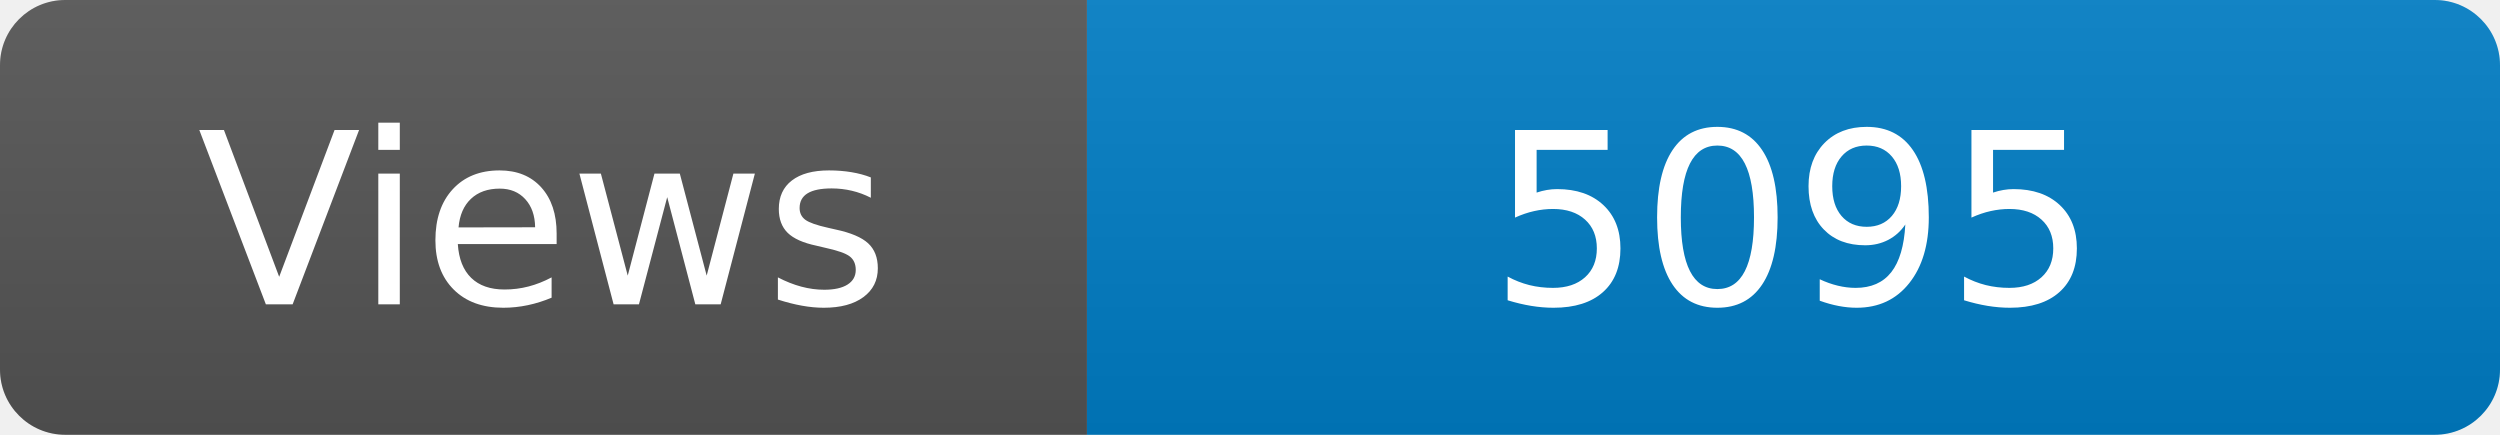
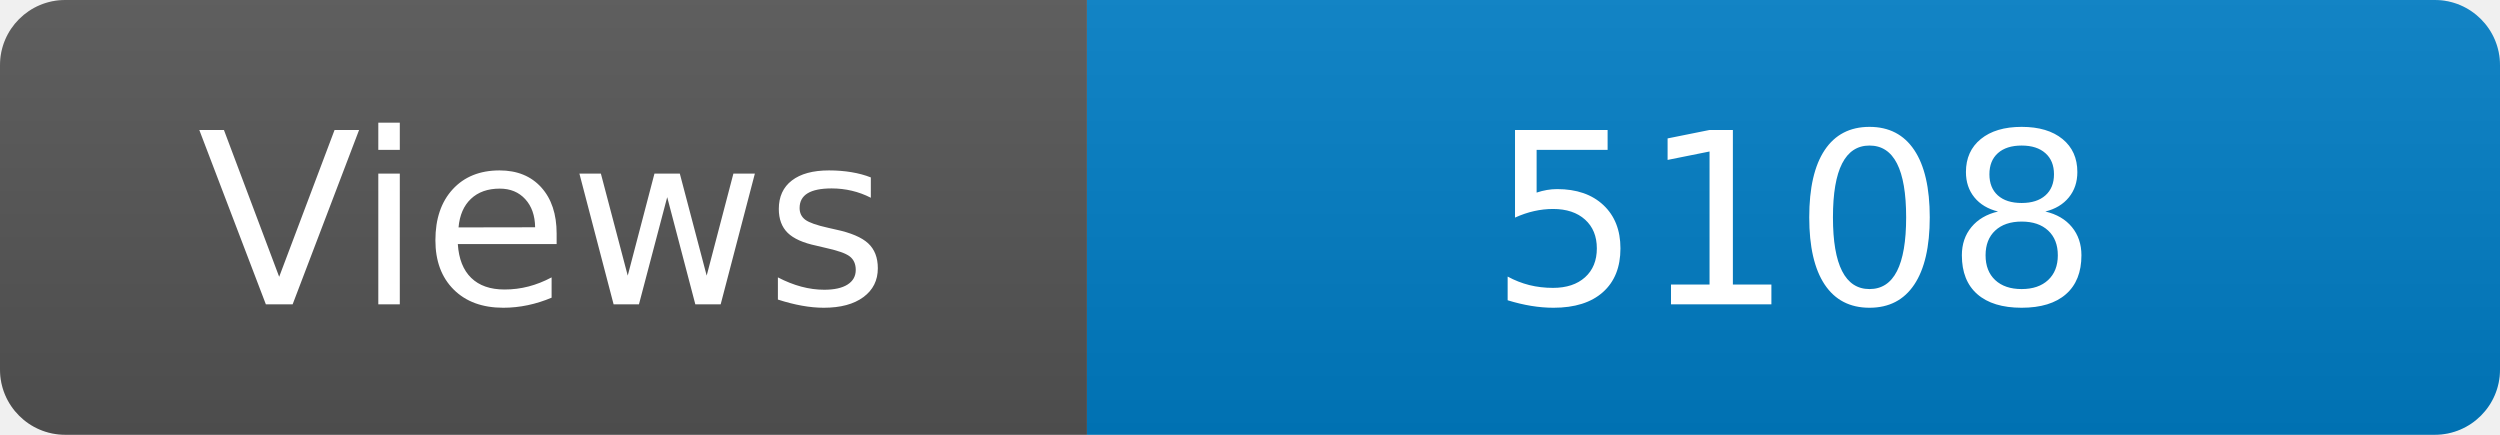
<svg xmlns="http://www.w3.org/2000/svg" width="115" height="20" role="img" aria-label="Maintained?: yes">
  <linearGradient id="s" x2="0" y2="100%">
    <stop offset="0" stop-color="#bbb" stop-opacity=".1" />
    <stop offset="1" stop-opacity=".1" />
  </linearGradient>
  <clipPath id="r">
    <rect width="115" height="20" rx="3" fill="#fff" />
  </clipPath>
  <g clip-path="url(#r)">
    <rect width="50" height="20" fill="#555" />
    <rect x="50" width="160" height="20" fill="#007ec6" />
    <rect width="115" height="20" fill="url(#s)" />
  </g>
  <g fill="#fff" text-anchor="middle" font-family="Verdana,Geneva,DejaVu Sans,sans-serif" font-size="110">
    <text x="250" y="140" transform="scale(.1)" fill="#fff">Views</text>
-     <text x="825" y="140" transform="scale(.1)" fill="#fff">5095</text>
+     <text x="825" y="140" transform="scale(.1)" fill="#fff">5108</text>
  </g>
</svg>
